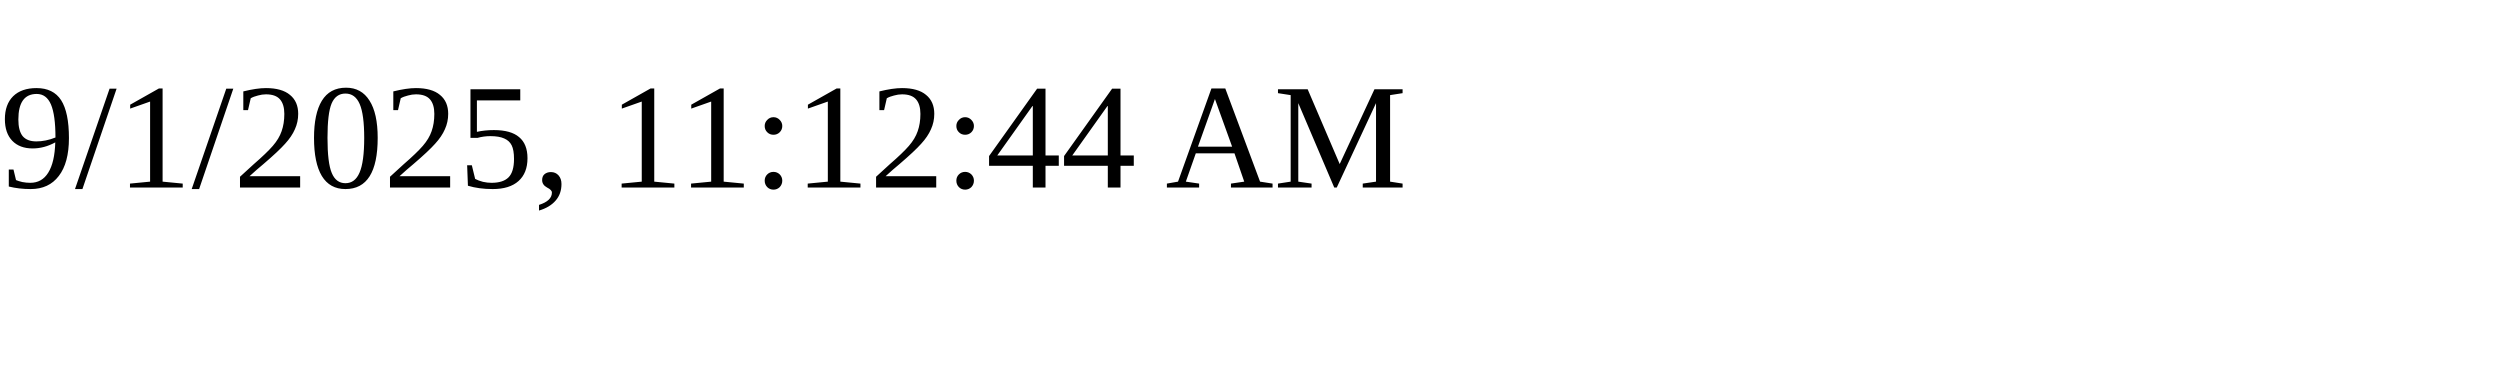
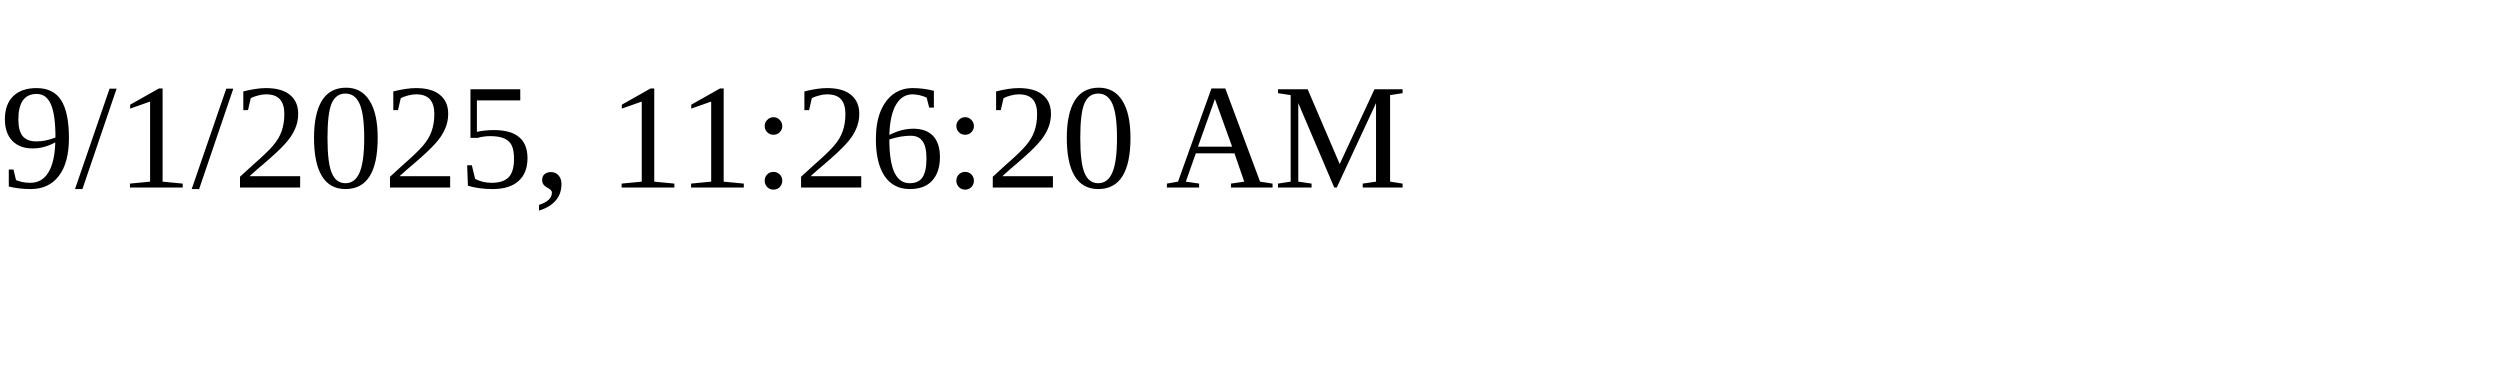
<svg xmlns="http://www.w3.org/2000/svg" height="30" width="200">
-   <text x="0" y="15">9/1/2025, 11:12:44 AM</text>
+   <text x="0" y="15">9/1/2025, 11:26:20 AM</text>
</svg>
